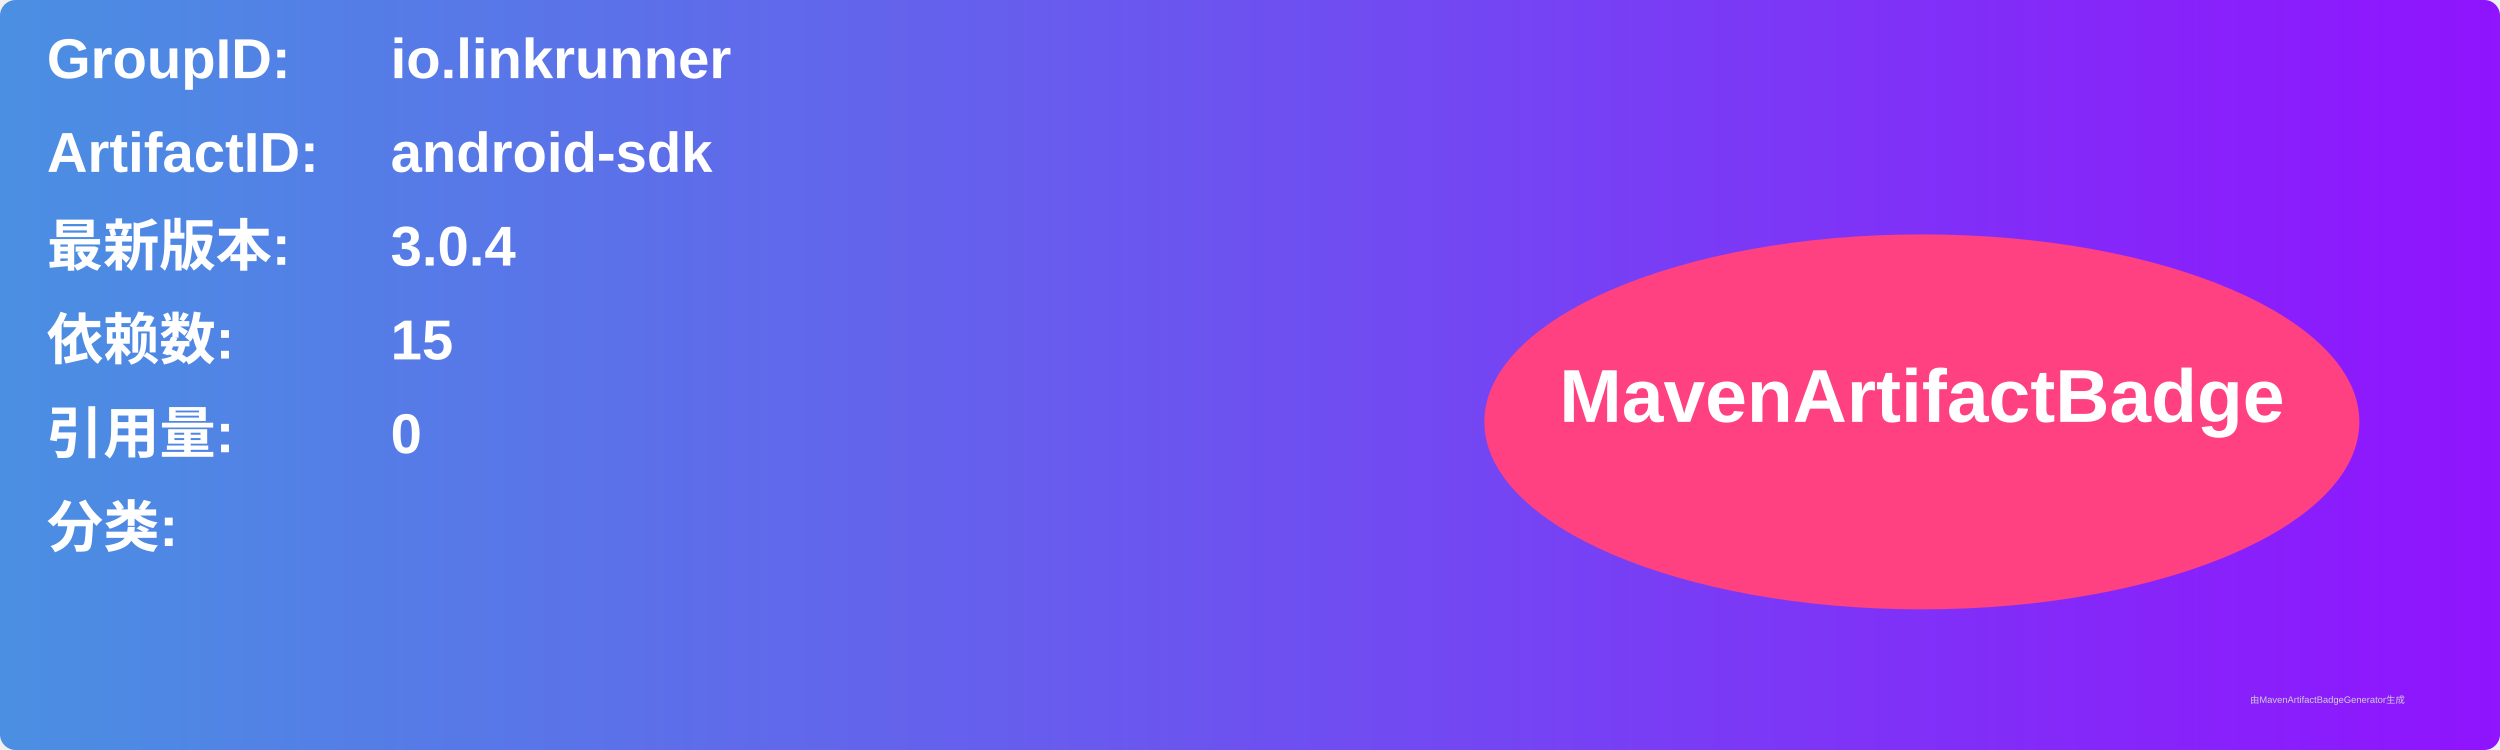
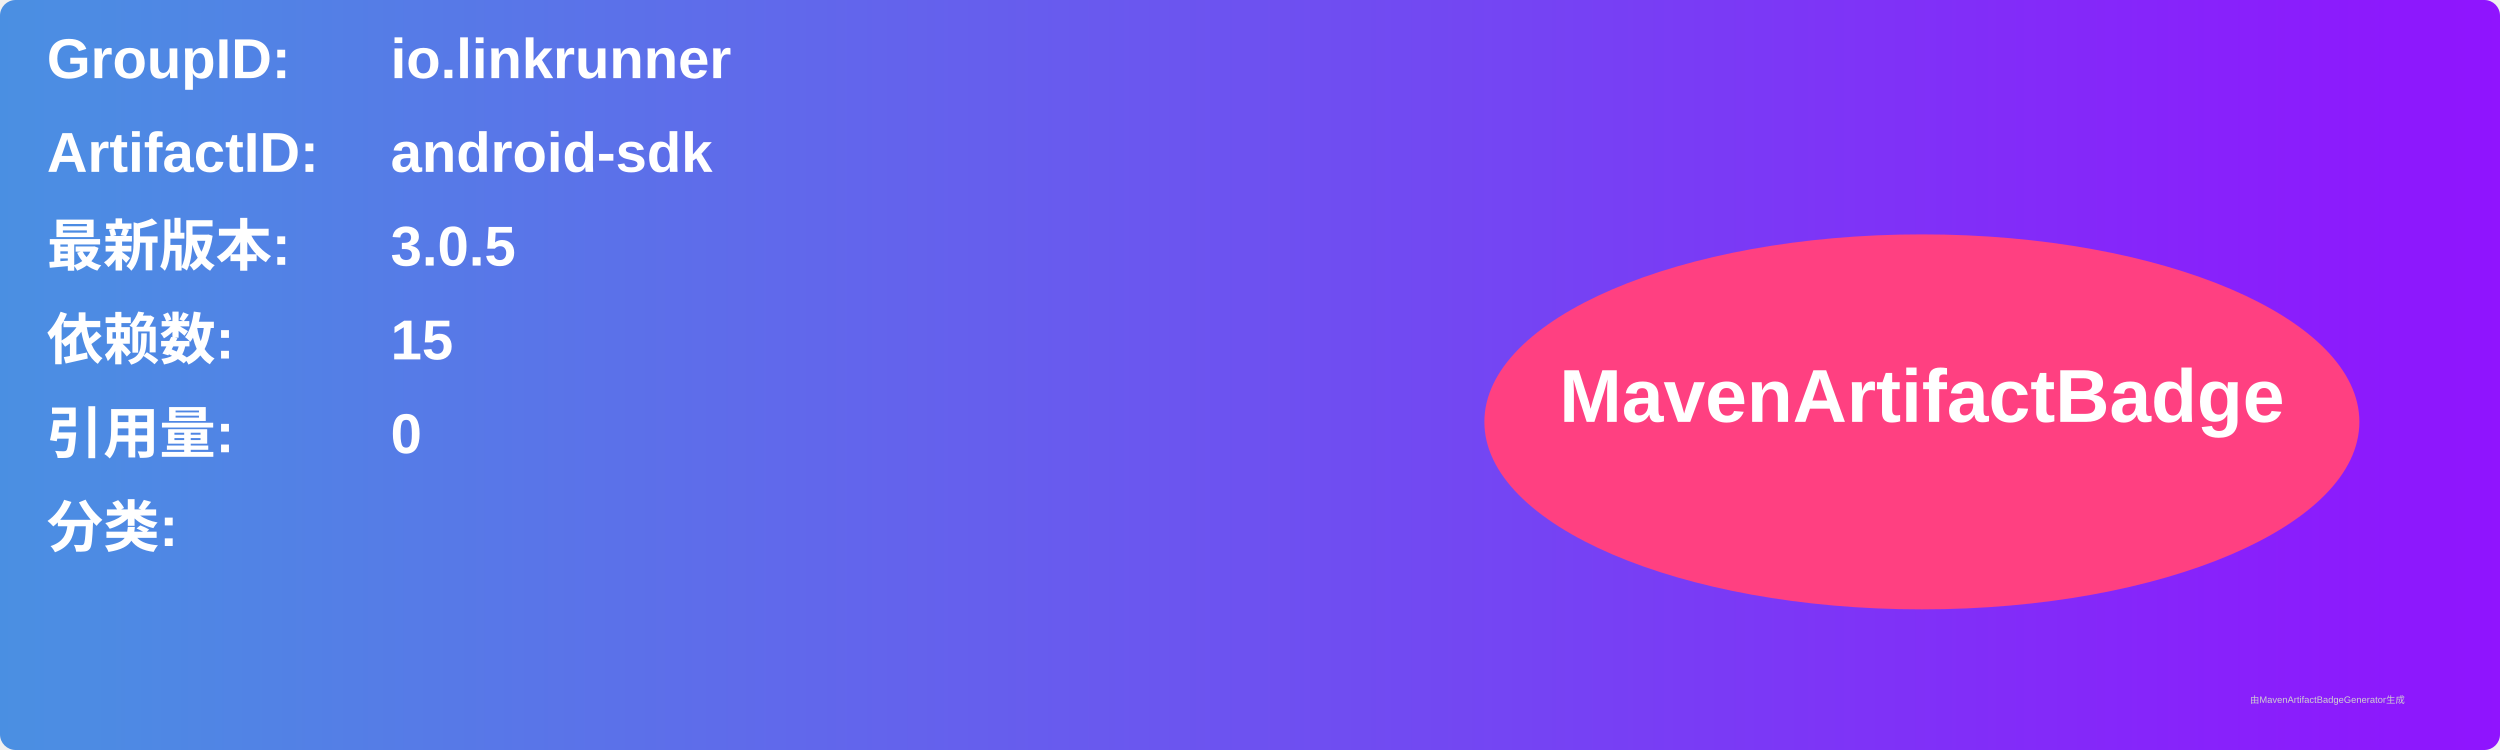
<svg xmlns="http://www.w3.org/2000/svg" width="800" height="240" viewBox="0 0 800 240">
  <linearGradient id="grad" x1="0%" y1="0%" x2="100%" y2="0%">
    <stop offset="0%" stop-color="#4a90e2" />
    <stop offset="100%" stop-color="#9013fe" />
  </linearGradient>
  <rect width="100%" height="100%" rx="5" ry="5" fill="url(#grad)" />
  <g transform="translate(15, 15)">
    <text x="0" y="10" font-family="Arial" font-size="18" fill="white" font-weight="bold" width="260">GroupID:</text>
    <text x="110" y="10" font-family="Arial" font-size="18" fill="white" font-weight="bold" width="460">io.linkrunner</text>
    <text x="0" y="40" font-family="Arial" font-size="18" fill="white" font-weight="bold" width="260">ArtifactID:</text>
    <text x="110" y="40" font-family="Arial" font-size="18" fill="white" font-weight="bold" width="460">android-sdk</text>
    <text x="0" y="70" font-family="Arial" font-size="18" fill="white" font-weight="bold">最新版本:</text>
    <text x="110" y="70" font-family="Arial" font-size="18" fill="white" font-weight="bold">
-       <tspan font-weight="bold">3.0.4</tspan>
+       <tspan font-weight="bold">3.0.5</tspan>
    </text>
    <text x="0" y="100" font-family="Arial" font-size="18" fill="white" font-weight="bold">依赖数: </text>
    <text x="110" y="100" font-family="Arial" font-size="18" fill="white">
      <tspan font-weight="bold">15</tspan>
    </text>
    <text x="0" y="130" font-family="Arial" font-size="18" fill="white" font-weight="bold">引用量: </text>
    <text x="110" y="130" font-family="Arial" font-size="18" fill="white">
      <tspan font-weight="bold">0</tspan>
    </text>
    <text x="0" y="160" font-family="Arial" font-size="18" fill="white" font-weight="bold">分类:</text>
    <text x="10" y="190" font-family="Arial" font-size="10" fill="white">
      <tspan font-weight="bold" />
    </text>
    <ellipse cx="600" cy="120" rx="140" ry="60" fill="#ff4081" />
    <text x="600" y="120" text-anchor="middle" font-family="Arial" font-size="24" fill="white" font-weight="bold">MavenArtifactBadge</text>
  </g>
  <text x="720" y="225" font-family="Arial" font-size="3" fill="#d0d0d0">由MavenArtifactBadgeGenerator生成</text>
</svg>
